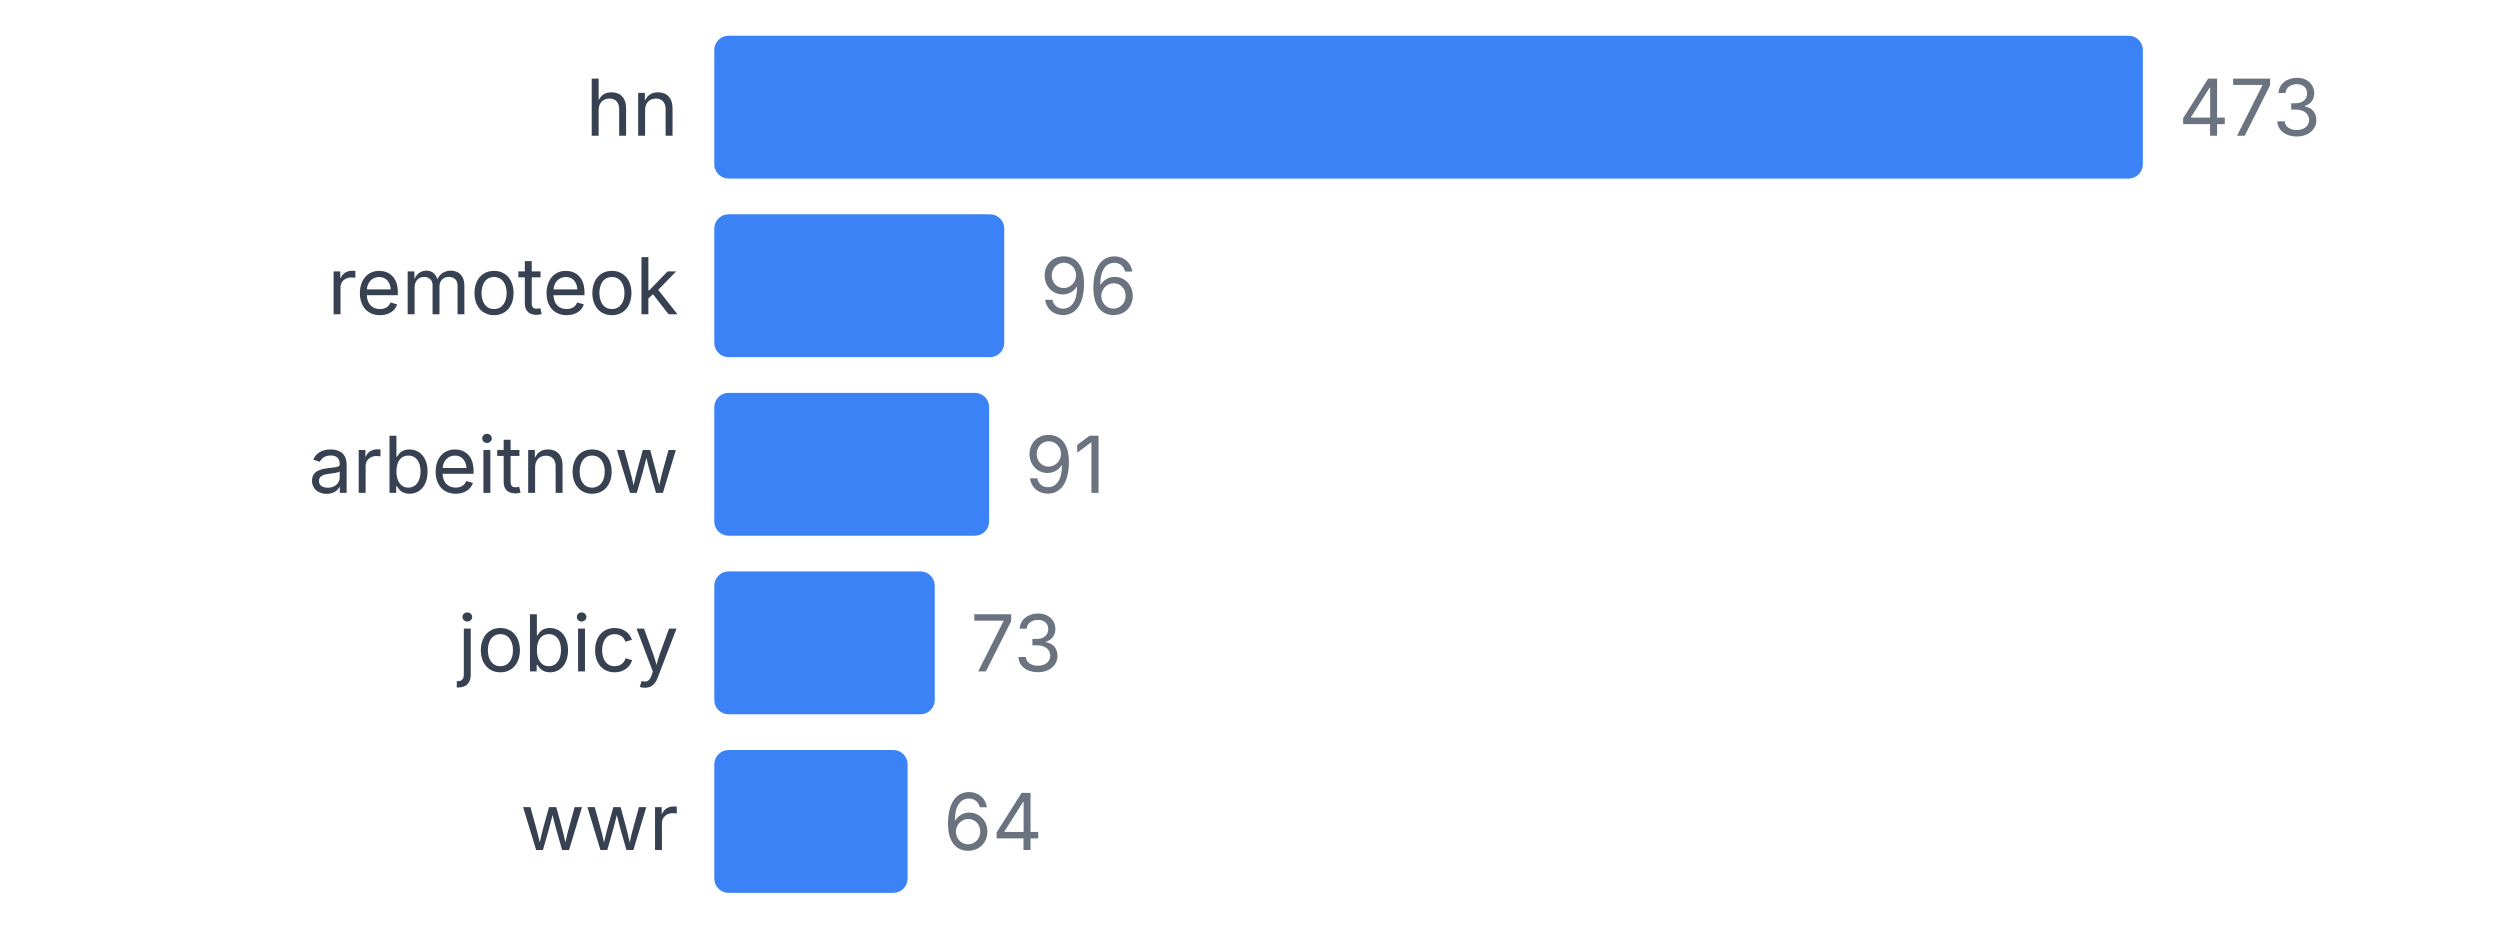
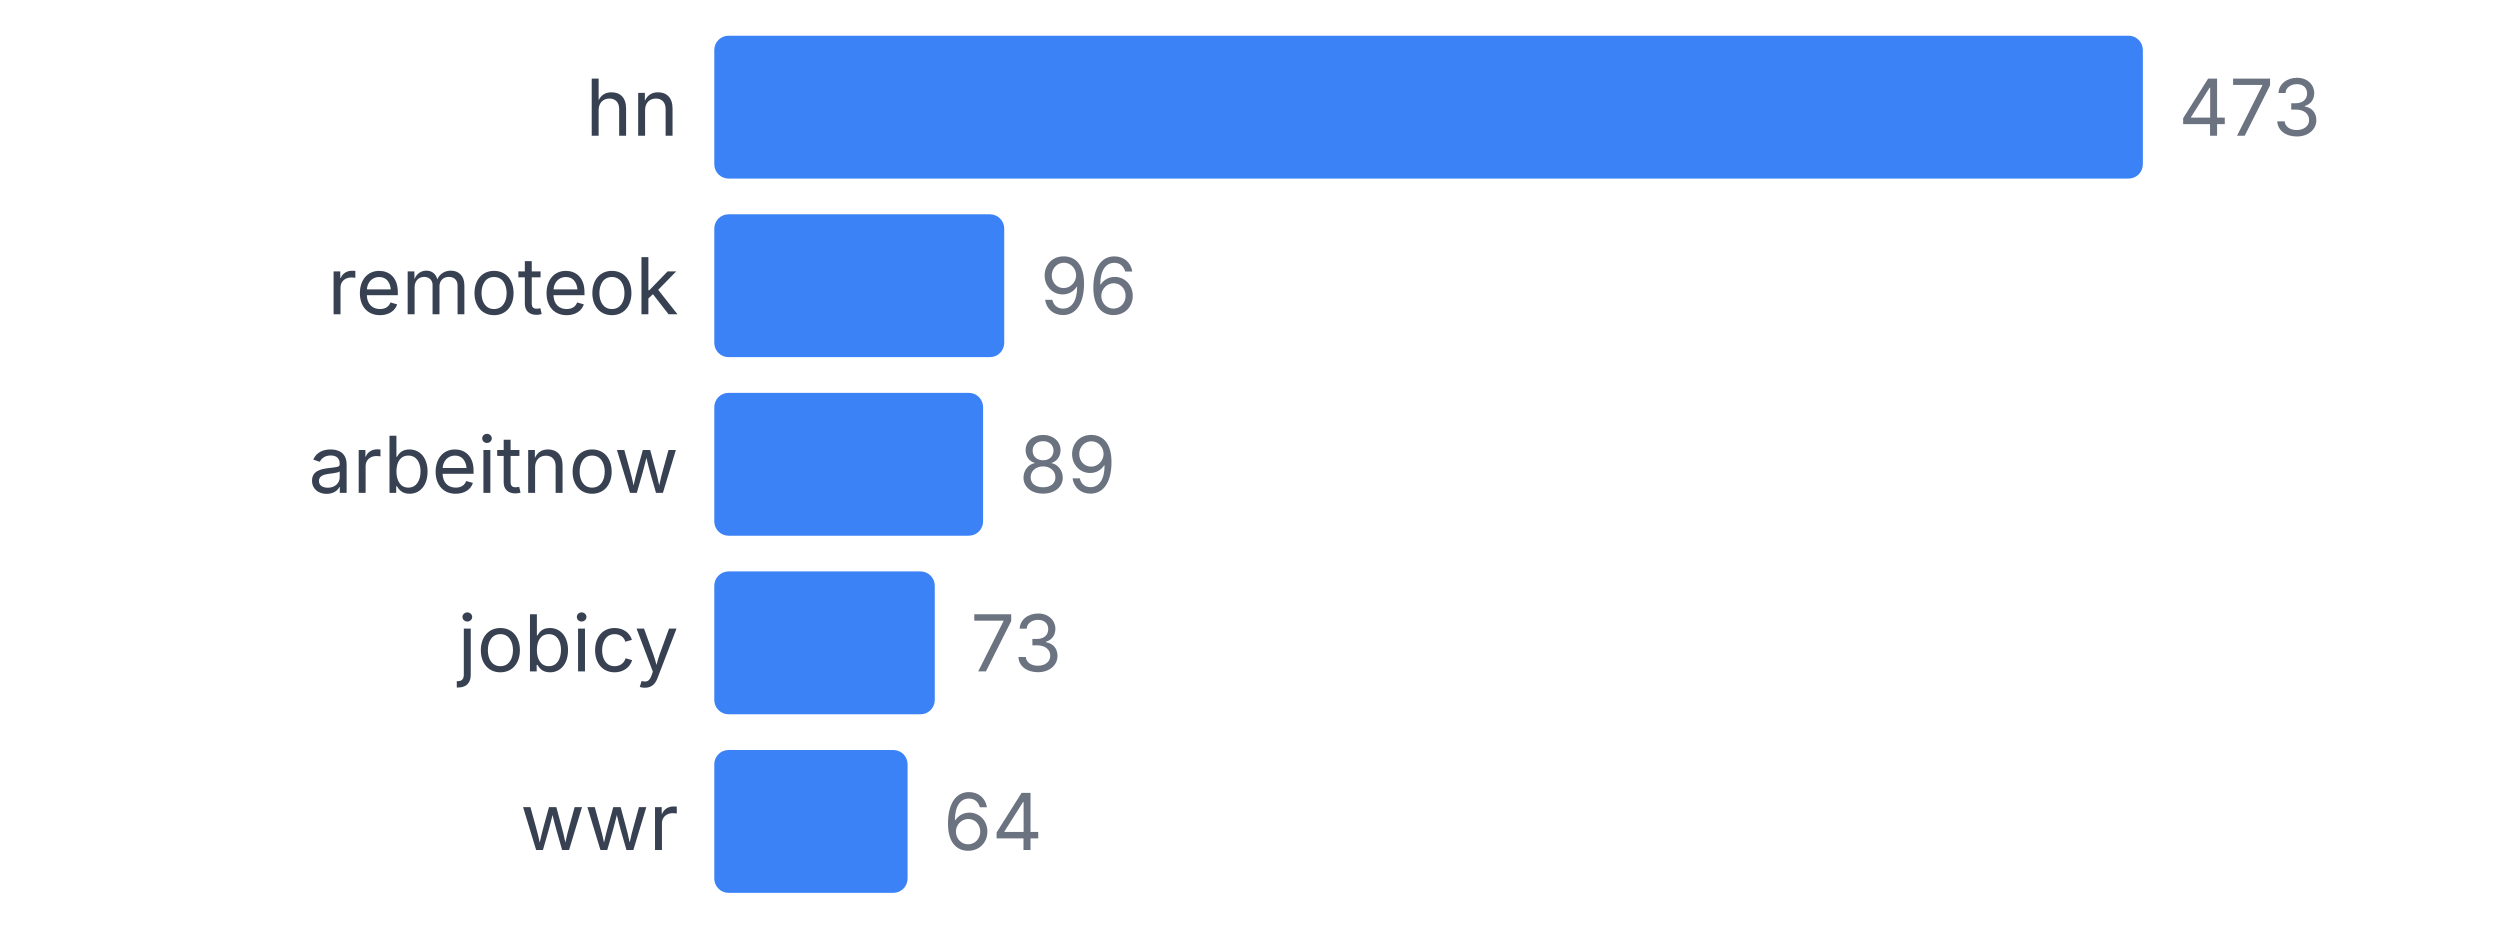
<svg xmlns="http://www.w3.org/2000/svg" width="350" height="130" viewBox="0 0 350 130">
  <style>
    text { font-family: system-ui, -apple-system, sans-serif; }
  </style>
  <text x="95" y="19" text-anchor="end" font-size="11" fill="#374151">hn</text>
  <rect x="100" y="5" width="200" height="20" fill="#3b82f6" rx="2" />
  <text x="305" y="19" font-size="11" fill="#6b7280">473</text>
  <text x="95" y="44" text-anchor="end" font-size="11" fill="#374151">remoteok</text>
  <rect x="100" y="30" width="40.592" height="20" fill="#3b82f6" rx="2" />
  <text x="145.592" y="44" font-size="11" fill="#6b7280">96</text>
  <text x="95" y="69" text-anchor="end" font-size="11" fill="#374151">arbeitnow</text>
-   <rect x="100" y="55" width="38.478" height="20" fill="#3b82f6" rx="2" />
-   <text x="143.478" y="69" font-size="11" fill="#6b7280">91</text>
+   <rect x="100" y="55" width="37.632" height="20" fill="#3b82f6" rx="2" />
+   <text x="142.632" y="69" font-size="11" fill="#6b7280">89</text>
  <text x="95" y="94" text-anchor="end" font-size="11" fill="#374151">jobicy</text>
  <rect x="100" y="80" width="30.867" height="20" fill="#3b82f6" rx="2" />
  <text x="135.867" y="94" font-size="11" fill="#6b7280">73</text>
  <text x="95" y="119" text-anchor="end" font-size="11" fill="#374151">wwr</text>
  <rect x="100" y="105" width="27.061" height="20" fill="#3b82f6" rx="2" />
  <text x="132.061" y="119" font-size="11" fill="#6b7280">64</text>
</svg>
